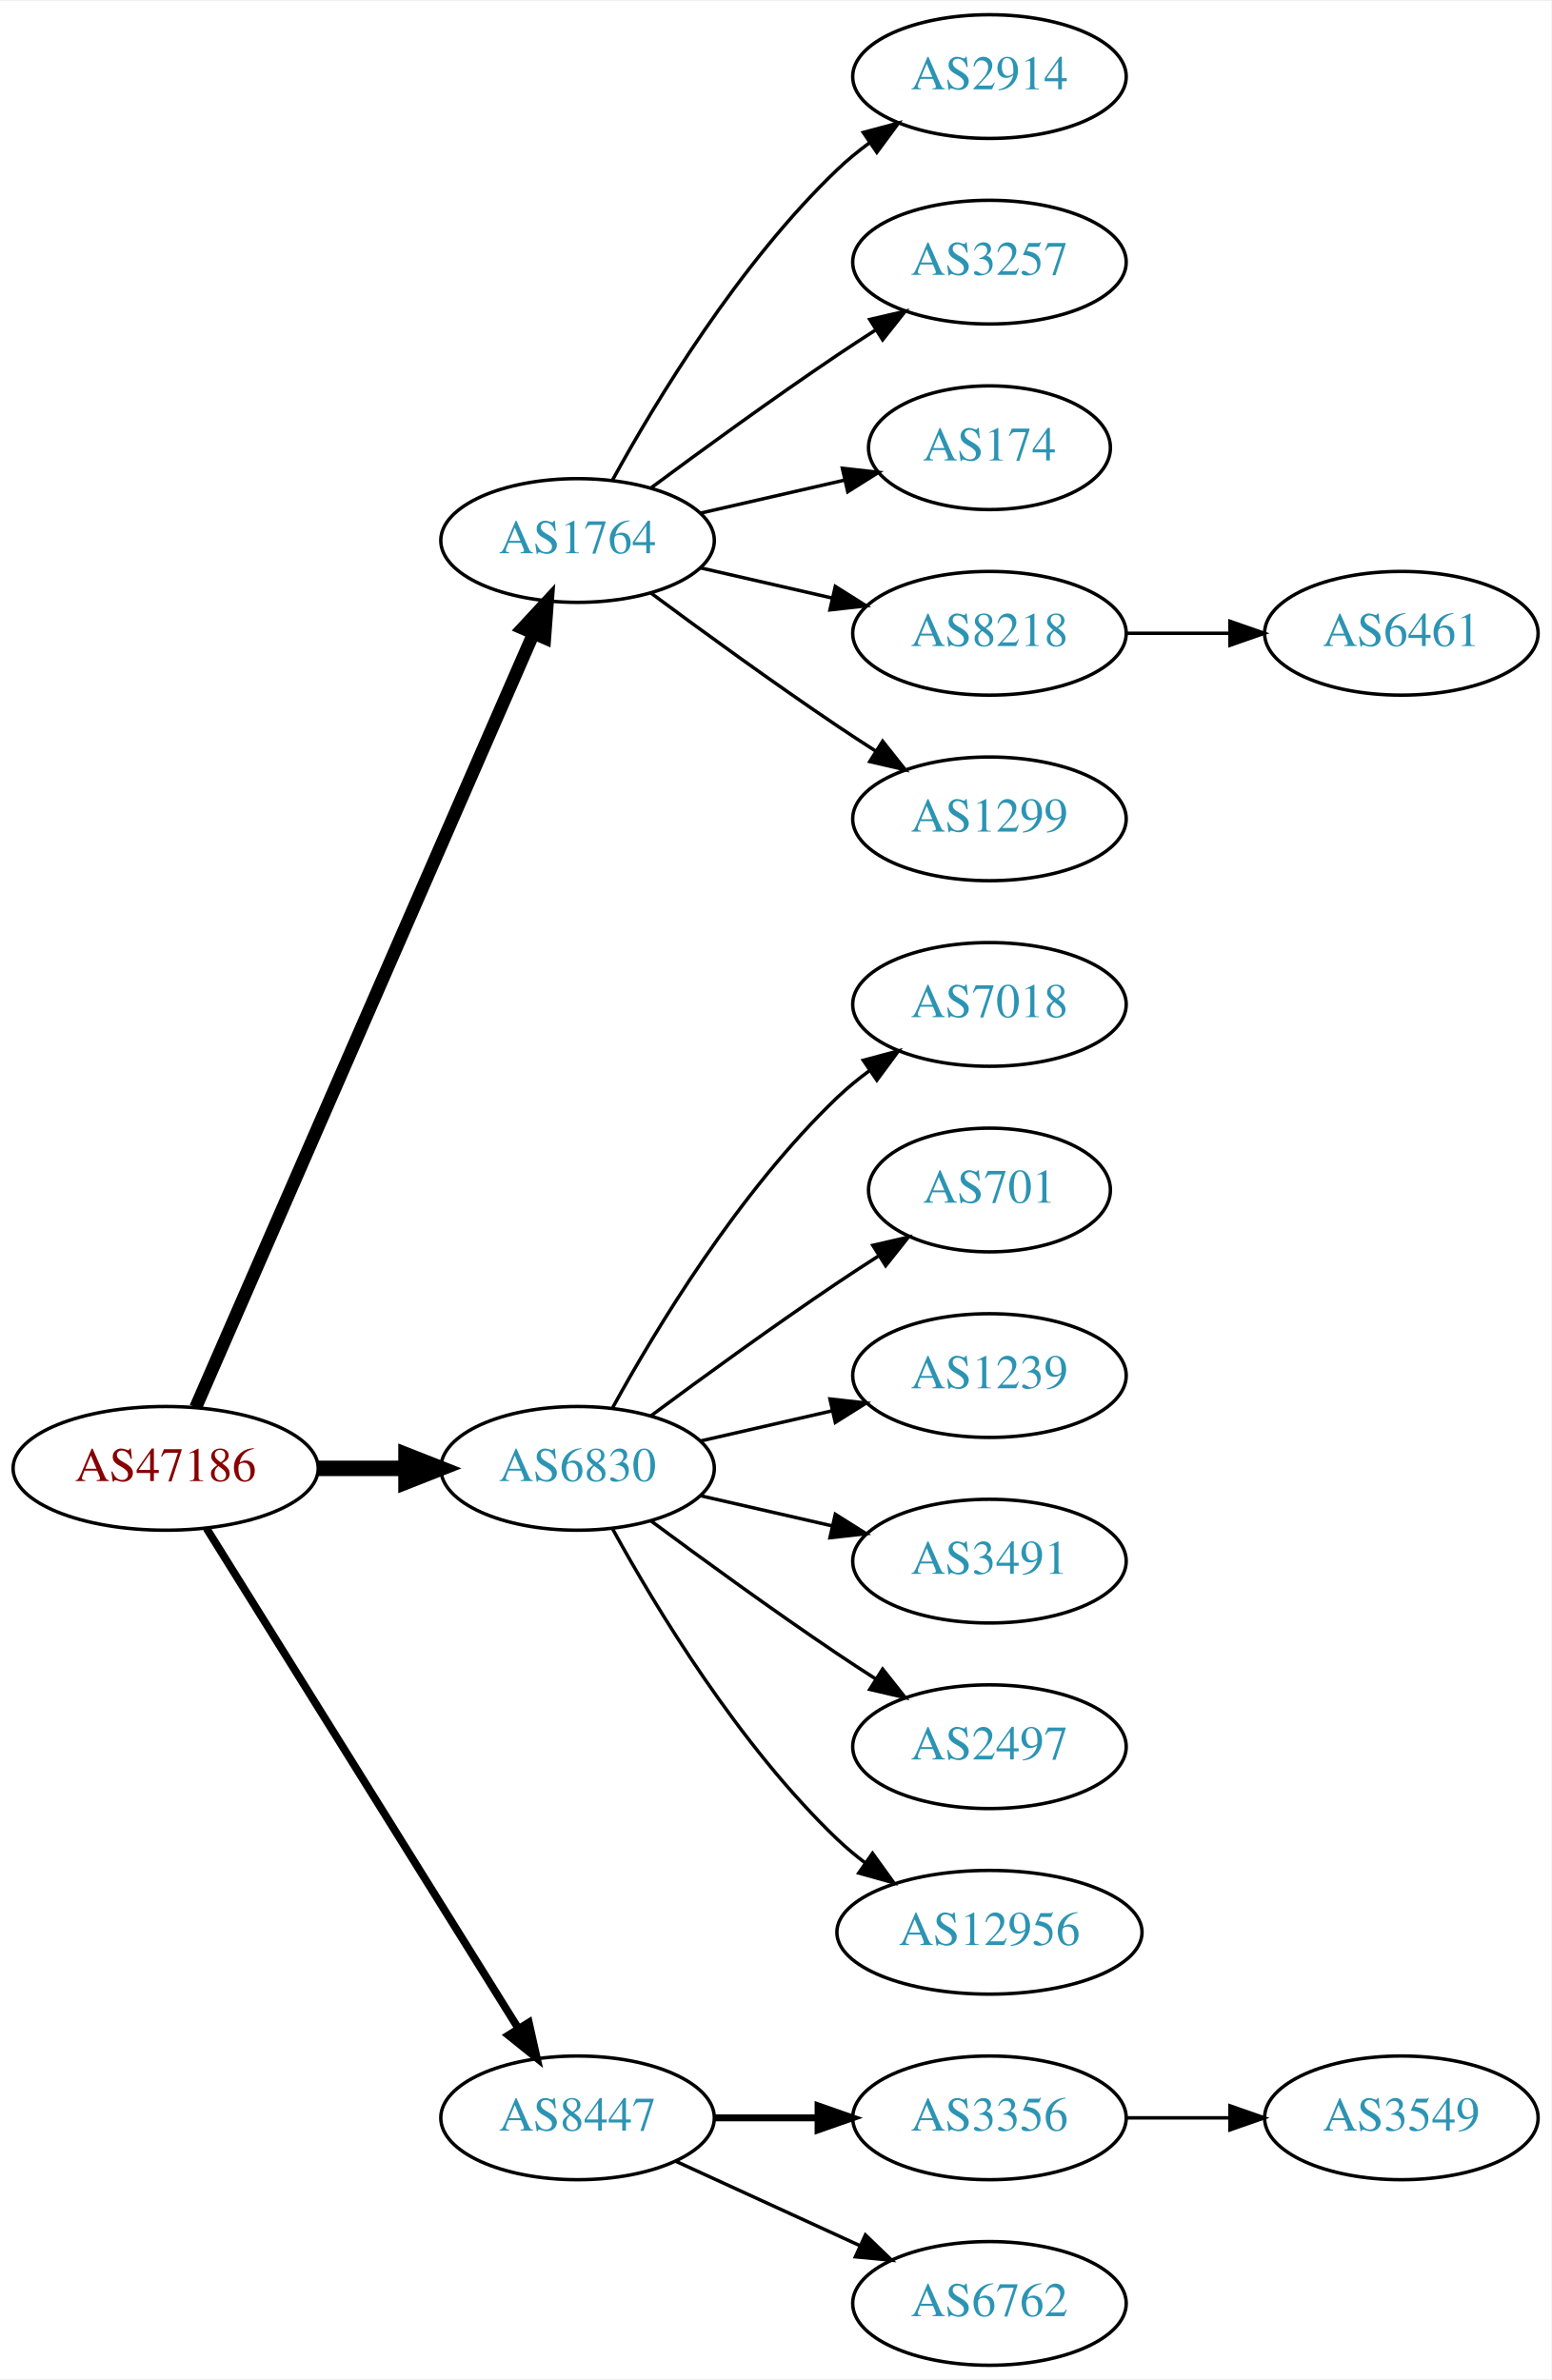
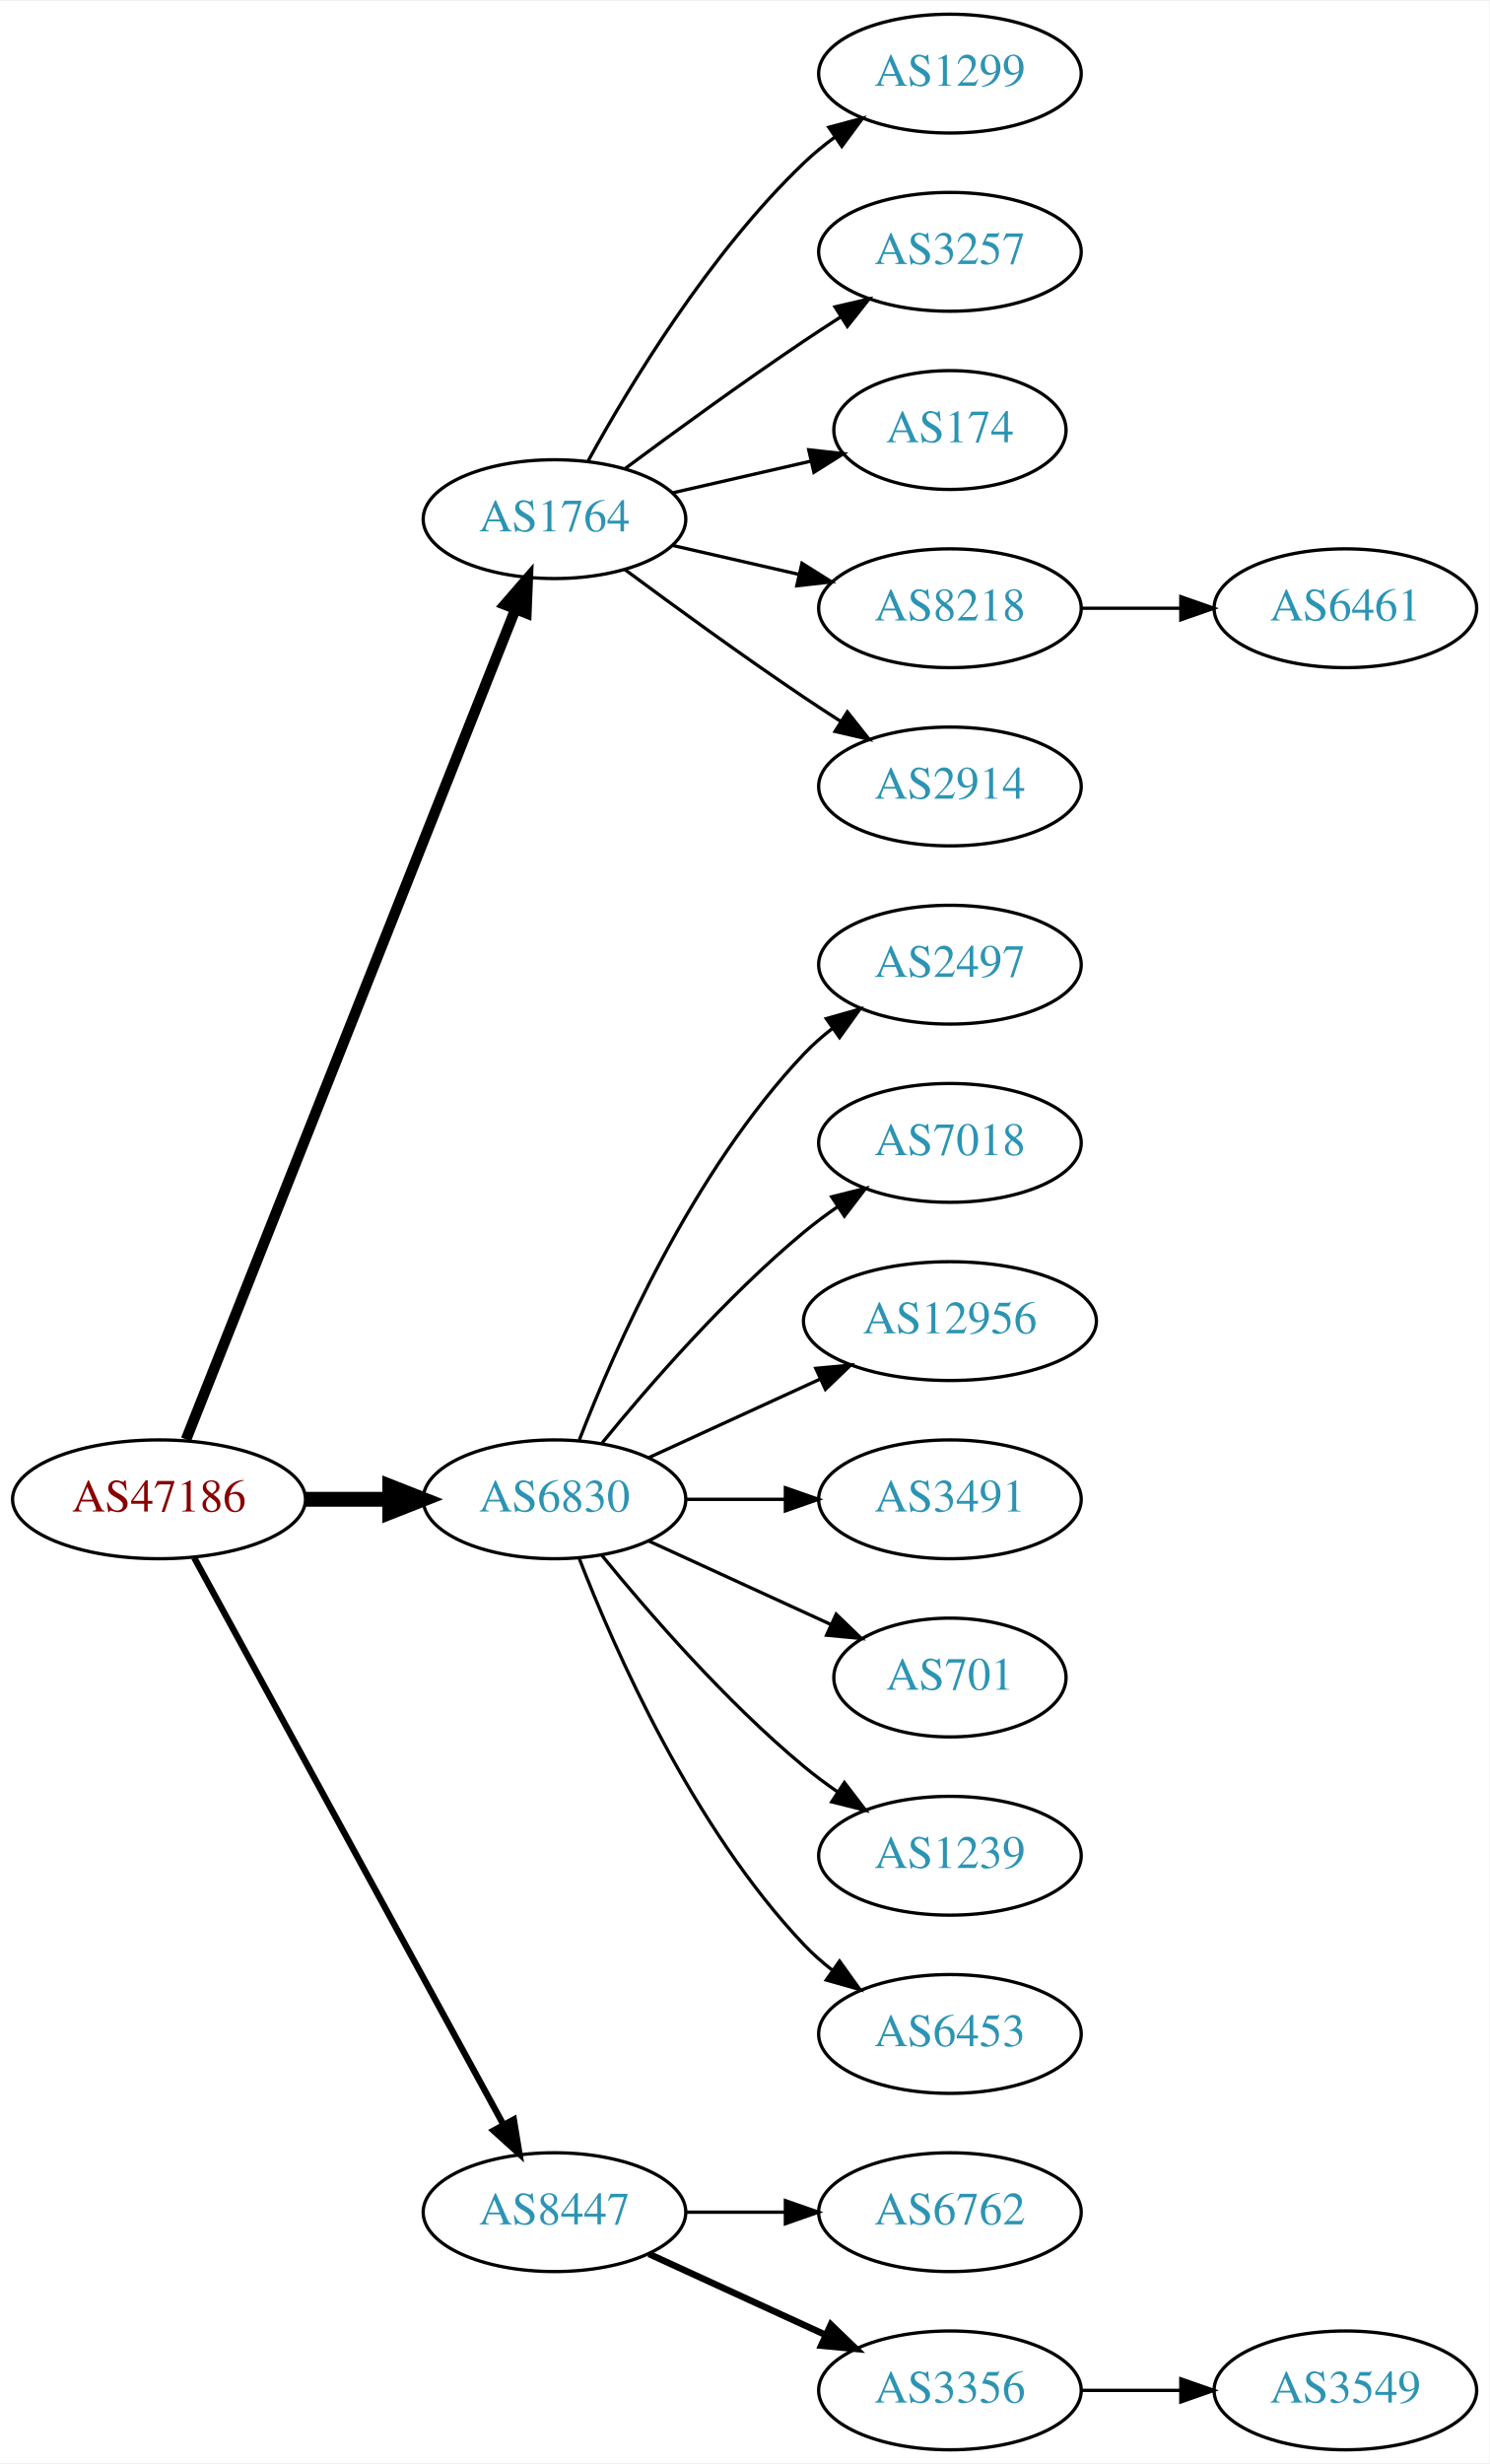
- <svg xmlns="http://www.w3.org/2000/svg" xmlns:xlink="http://www.w3.org/1999/xlink" width="451pt" height="692pt" viewBox="0.00 0.00 451.37 692.00">
-   <g id="graph0" class="graph" transform="scale(1 1) rotate(0) translate(4 688)">
-     <polygon fill="white" stroke="none" points="-4,4 -4,-688 447.37,-688 447.37,4 -4,4" />
+ <svg xmlns="http://www.w3.org/2000/svg" xmlns:xlink="http://www.w3.org/1999/xlink" width="451pt" height="746pt" viewBox="0.00 0.00 451.37 746.00">
+   <g id="graph0" class="graph" transform="scale(1 1) rotate(0) translate(4 742)">
+     <polygon fill="white" stroke="none" points="-4,4 -4,-742 447.37,-742 447.37,4 -4,4" />
    <g id="node1" class="node">
      <g id="a_node1">
        <a xlink:href="/asn/47186" xlink:title="AS47186 ~ Allgemeine Baugesellschaft PORR AG [AT]">
-           <ellipse fill="#ffffff" stroke="black" cx="44.196" cy="-261" rx="44.393" ry="18" />
-           <text text-anchor="middle" x="44.196" y="-257.3" font-family="Times,serif" font-size="14.00" fill="#880000">AS47186</text>
+           <ellipse fill="#ffffff" stroke="black" cx="44.196" cy="-288" rx="44.393" ry="18" />
+           <text text-anchor="middle" x="44.196" y="-284.3" font-family="Times,serif" font-size="14.00" fill="#880000">AS47186</text>
        </a>
      </g>
    </g>
    <g id="node2" class="node">
      <g id="a_node2">
        <a xlink:href="/asn/1764" xlink:title="AS1764 ~ NEXTLAYER-AS [AT]">
-           <ellipse fill="#ffffff" stroke="black" cx="164.039" cy="-531" rx="39.794" ry="18" />
-           <text text-anchor="middle" x="164.039" y="-527.3" font-family="Times,serif" font-size="14.00" fill="#2c94b3">AS1764</text>
+           <ellipse fill="#ffffff" stroke="black" cx="164.039" cy="-585" rx="39.794" ry="18" />
+           <text text-anchor="middle" x="164.039" y="-581.3" font-family="Times,serif" font-size="14.00" fill="#2c94b3">AS1764</text>
        </a>
      </g>
    </g>
    <g id="edge1" class="edge">
-       <path fill="none" stroke="black" stroke-width="3.75" d="M52.928,-278.715C73.029,-324.771 127.038,-448.514 151.141,-503.739" />
-       <polygon fill="black" stroke="black" stroke-width="3.75" points="148.07,-505.454 155.278,-513.219 154.486,-502.654 148.07,-505.454" />
+       <path fill="none" stroke="black" stroke-width="3.214" d="M52.39,-306.132C72.325,-356.373 128.366,-497.615 152.148,-557.553" />
+       <polygon fill="black" stroke="black" stroke-width="3.214" points="148.997,-559.101 155.939,-567.106 155.504,-556.52 148.997,-559.101" />
    </g>
    <g id="node3" class="node">
      <g id="a_node3">
        <a xlink:href="/asn/6830" xlink:title="AS6830 ~ LGI-UPC [AT]">
-           <ellipse fill="#ffffff" stroke="black" cx="164.039" cy="-261" rx="39.794" ry="18" />
-           <text text-anchor="middle" x="164.039" y="-257.3" font-family="Times,serif" font-size="14.00" fill="#2c94b3">AS6830</text>
+           <ellipse fill="#ffffff" stroke="black" cx="164.039" cy="-288" rx="39.794" ry="18" />
+           <text text-anchor="middle" x="164.039" y="-284.3" font-family="Times,serif" font-size="14.00" fill="#2c94b3">AS6830</text>
        </a>
      </g>
    </g>
    <g id="edge2" class="edge">
-       <path fill="none" stroke="black" stroke-width="4.5" d="M88.407,-261C96.72,-261 105.482,-261 113.965,-261" />
-       <polygon fill="black" stroke="black" stroke-width="4.5" points="114.123,-264.938 124.123,-261 114.123,-257.063 114.123,-264.938" />
+       <path fill="none" stroke="black" stroke-width="4.5" d="M88.407,-288C96.72,-288 105.482,-288 113.965,-288" />
+       <polygon fill="black" stroke="black" stroke-width="4.5" points="114.123,-291.938 124.123,-288 114.123,-284.063 114.123,-291.938" />
    </g>
    <g id="node4" class="node">
      <g id="a_node4">
        <a xlink:href="/asn/8447" xlink:title="AS8447 ~ A1 Telekom Austria AG [AT]">
          <ellipse fill="#ffffff" stroke="black" cx="164.039" cy="-72" rx="39.794" ry="18" />
          <text text-anchor="middle" x="164.039" y="-68.3" font-family="Times,serif" font-size="14.00" fill="#2c94b3">AS8447</text>
        </a>
      </g>
    </g>
    <g id="edge3" class="edge">
-       <path fill="none" stroke="black" stroke-width="2.25" d="M56.071,-243.558C76.855,-210.225 122.315,-137.314 146.744,-98.134" />
-       <polygon fill="black" stroke="black" stroke-width="2.25" points="149.869,-99.737 152.19,-89.4 143.929,-96.034 149.869,-99.737" />
+       <path fill="none" stroke="black" stroke-width="1.929" d="M54.84,-270.324C75.521,-232.416 124.234,-143.127 148.613,-98.442" />
+       <polygon fill="black" stroke="black" stroke-width="1.929" points="151.71,-100.072 153.427,-89.618 145.565,-96.72 151.71,-100.072" />
    </g>
    <g id="node5" class="node">
      <g id="a_node5">
-         <a xlink:href="/asn/2914" xlink:title="AS2914 ~ NTT America, Inc. [US]">
-           <ellipse fill="#ffffff" stroke="black" cx="283.881" cy="-666" rx="39.794" ry="18" />
-           <text text-anchor="middle" x="283.881" y="-662.3" font-family="Times,serif" font-size="14.00" fill="#2c94b3">AS2914</text>
+         <a xlink:href="/asn/1299" xlink:title="AS1299 ~ Telia Carrier [EU]">
+           <ellipse fill="#ffffff" stroke="black" cx="283.881" cy="-720" rx="39.794" ry="18" />
+           <text text-anchor="middle" x="283.881" y="-716.3" font-family="Times,serif" font-size="14.00" fill="#2c94b3">AS1299</text>
        </a>
      </g>
    </g>
    <g id="edge4" class="edge">
-       <path fill="none" stroke="black" d="M174.28,-548.713C186.825,-571.561 211.002,-611.611 239.685,-639 242.553,-641.739 245.742,-644.347 249.051,-646.785" />
-       <polygon fill="black" stroke="black" points="247.175,-649.742 257.411,-652.477 251.114,-643.956 247.175,-649.742" />
+       <path fill="none" stroke="black" d="M174.28,-602.713C186.825,-625.561 211.002,-665.611 239.685,-693 242.553,-695.739 245.742,-698.347 249.051,-700.785" />
+       <polygon fill="black" stroke="black" points="247.175,-703.742 257.411,-706.477 251.114,-697.956 247.175,-703.742" />
    </g>
    <g id="node6" class="node">
      <g id="a_node6">
        <a xlink:href="/asn/3257" xlink:title="AS3257 ~ GTT [DE]">
-           <ellipse fill="#ffffff" stroke="black" cx="283.881" cy="-612" rx="39.794" ry="18" />
-           <text text-anchor="middle" x="283.881" y="-608.3" font-family="Times,serif" font-size="14.00" fill="#2c94b3">AS3257</text>
+           <ellipse fill="#ffffff" stroke="black" cx="283.881" cy="-666" rx="39.794" ry="18" />
+           <text text-anchor="middle" x="283.881" y="-662.3" font-family="Times,serif" font-size="14.00" fill="#2c94b3">AS3257</text>
        </a>
      </g>
    </g>
    <g id="edge5" class="edge">
-       <path fill="none" stroke="black" d="M185.369,-546.277C200.231,-557.304 220.976,-572.407 239.685,-585 243.234,-587.389 246.984,-589.839 250.733,-592.242" />
-       <polygon fill="black" stroke="black" points="249.059,-595.325 259.381,-597.712 252.801,-589.409 249.059,-595.325" />
+       <path fill="none" stroke="black" d="M185.369,-600.277C200.231,-611.304 220.976,-626.407 239.685,-639 243.234,-641.389 246.984,-643.839 250.733,-646.242" />
+       <polygon fill="black" stroke="black" points="249.059,-649.325 259.381,-651.712 252.801,-643.409 249.059,-649.325" />
    </g>
    <g id="node7" class="node">
      <g id="a_node7">
        <a xlink:href="/asn/174" xlink:title="AS174 ~ Cogent Communications [US]">
-           <ellipse fill="#ffffff" stroke="black" cx="283.881" cy="-558" rx="35.194" ry="18" />
-           <text text-anchor="middle" x="283.881" y="-554.3" font-family="Times,serif" font-size="14.00" fill="#2c94b3">AS174</text>
+           <ellipse fill="#ffffff" stroke="black" cx="283.881" cy="-612" rx="35.194" ry="18" />
+           <text text-anchor="middle" x="283.881" y="-608.3" font-family="Times,serif" font-size="14.00" fill="#2c94b3">AS174</text>
        </a>
      </g>
    </g>
    <g id="edge6" class="edge">
-       <path fill="none" stroke="black" d="M199.758,-538.955C212.85,-541.955 227.873,-545.396 241.513,-548.522" />
-       <polygon fill="black" stroke="black" points="241.091,-552.016 251.621,-550.838 242.655,-545.193 241.091,-552.016" />
+       <path fill="none" stroke="black" d="M199.758,-592.955C212.85,-595.955 227.873,-599.396 241.513,-602.522" />
+       <polygon fill="black" stroke="black" points="241.091,-606.016 251.621,-604.838 242.655,-599.193 241.091,-606.016" />
    </g>
    <g id="node8" class="node">
      <g id="a_node8">
        <a xlink:href="/asn/8218" xlink:title="AS8218 ~ legacy Neotelecoms [FR]">
-           <ellipse fill="#ffffff" stroke="black" cx="283.881" cy="-504" rx="39.794" ry="18" />
-           <text text-anchor="middle" x="283.881" y="-500.3" font-family="Times,serif" font-size="14.00" fill="#2c94b3">AS8218</text>
+           <ellipse fill="#ffffff" stroke="black" cx="283.881" cy="-558" rx="39.794" ry="18" />
+           <text text-anchor="middle" x="283.881" y="-554.3" font-family="Times,serif" font-size="14.00" fill="#2c94b3">AS8218</text>
        </a>
      </g>
    </g>
    <g id="edge7" class="edge">
-       <path fill="none" stroke="black" d="M199.758,-523.045C211.758,-520.296 225.379,-517.175 238.071,-514.267" />
-       <polygon fill="black" stroke="black" points="239.037,-517.636 248.003,-511.991 237.474,-510.813 239.037,-517.636" />
+       <path fill="none" stroke="black" d="M199.758,-577.045C211.758,-574.296 225.379,-571.175 238.071,-568.267" />
+       <polygon fill="black" stroke="black" points="239.037,-571.636 248.003,-565.991 237.474,-564.813 239.037,-571.636" />
    </g>
    <g id="node9" class="node">
      <g id="a_node9">
-         <a xlink:href="/asn/1299" xlink:title="AS1299 ~ Telia Carrier [EU]">
-           <ellipse fill="#ffffff" stroke="black" cx="283.881" cy="-450" rx="39.794" ry="18" />
-           <text text-anchor="middle" x="283.881" y="-446.3" font-family="Times,serif" font-size="14.00" fill="#2c94b3">AS1299</text>
+         <a xlink:href="/asn/2914" xlink:title="AS2914 ~ NTT America, Inc. [US]">
+           <ellipse fill="#ffffff" stroke="black" cx="283.881" cy="-504" rx="39.794" ry="18" />
+           <text text-anchor="middle" x="283.881" y="-500.3" font-family="Times,serif" font-size="14.00" fill="#2c94b3">AS2914</text>
        </a>
      </g>
    </g>
    <g id="edge8" class="edge">
-       <path fill="none" stroke="black" d="M185.369,-515.723C200.231,-504.696 220.976,-489.593 239.685,-477 243.234,-474.611 246.984,-472.161 250.733,-469.758" />
-       <polygon fill="black" stroke="black" points="252.801,-472.591 259.381,-464.288 249.059,-466.675 252.801,-472.591" />
+       <path fill="none" stroke="black" d="M185.369,-569.723C200.231,-558.696 220.976,-543.593 239.685,-531 243.234,-528.611 246.984,-526.161 250.733,-523.758" />
+       <polygon fill="black" stroke="black" points="252.801,-526.591 259.381,-518.288 249.059,-520.675 252.801,-526.591" />
    </g>
    <g id="node11" class="node">
      <g id="a_node11">
+         <a xlink:href="/asn/2497" xlink:title="AS2497 ~ Internet Initiative Japan Inc. [JP]">
+           <ellipse fill="#ffffff" stroke="black" cx="283.881" cy="-450" rx="39.794" ry="18" />
+           <text text-anchor="middle" x="283.881" y="-446.3" font-family="Times,serif" font-size="14.00" fill="#2c94b3">AS2497</text>
+         </a>
+       </g>
+     </g>
+     <g id="edge10" class="edge">
+       <path fill="none" stroke="black" d="M171.562,-305.994C182.312,-333.728 205.969,-387.429 239.685,-423 242.271,-425.728 245.188,-428.294 248.257,-430.677" />
+       <polygon fill="black" stroke="black" points="246.411,-433.658 256.605,-436.543 250.435,-427.93 246.411,-433.658" />
+     </g>
+     <g id="node12" class="node">
+       <g id="a_node12">
        <a xlink:href="/asn/7018" xlink:title="AS7018 ~ AT&amp;T Services, Inc. [US]">
          <ellipse fill="#ffffff" stroke="black" cx="283.881" cy="-396" rx="39.794" ry="18" />
          <text text-anchor="middle" x="283.881" y="-392.3" font-family="Times,serif" font-size="14.00" fill="#2c94b3">AS7018</text>
        </a>
      </g>
    </g>
-     <g id="edge10" class="edge">
-       <path fill="none" stroke="black" d="M174.28,-278.713C186.825,-301.561 211.002,-341.611 239.685,-369 242.553,-371.739 245.742,-374.347 249.051,-376.785" />
-       <polygon fill="black" stroke="black" points="247.175,-379.742 257.411,-382.477 251.114,-373.956 247.175,-379.742" />
-     </g>
-     <g id="node12" class="node">
-       <g id="a_node12">
-         <a xlink:href="/asn/701" xlink:title="AS701 ~ UUNET [US]">
-           <ellipse fill="#ffffff" stroke="black" cx="283.881" cy="-342" rx="35.194" ry="18" />
-           <text text-anchor="middle" x="283.881" y="-338.3" font-family="Times,serif" font-size="14.00" fill="#2c94b3">AS701</text>
-         </a>
-       </g>
-     </g>
    <g id="edge11" class="edge">
-       <path fill="none" stroke="black" d="M185.369,-276.277C200.231,-287.304 220.976,-302.407 239.685,-315 243.502,-317.569 247.552,-320.21 251.583,-322.786" />
-       <polygon fill="black" stroke="black" points="249.952,-325.895 260.277,-328.271 253.687,-319.975 249.952,-325.895" />
+       <path fill="none" stroke="black" d="M178.458,-305.065C192.572,-322.375 215.987,-349.345 239.685,-369 242.901,-371.668 246.402,-374.27 249.972,-376.741" />
+       <polygon fill="black" stroke="black" points="248.05,-379.666 258.329,-382.236 251.896,-373.817 248.05,-379.666" />
    </g>
    <g id="node13" class="node">
      <g id="a_node13">
-         <a xlink:href="/asn/1239" xlink:title="AS1239 ~ Sprint [US]">
-           <ellipse fill="#ffffff" stroke="black" cx="283.881" cy="-288" rx="39.794" ry="18" />
-           <text text-anchor="middle" x="283.881" y="-284.3" font-family="Times,serif" font-size="14.00" fill="#2c94b3">AS1239</text>
+         <a xlink:href="/asn/12956" xlink:title="AS12956 ~ TELXIUS [ES]">
+           <ellipse fill="#ffffff" stroke="black" cx="283.881" cy="-342" rx="44.393" ry="18" />
+           <text text-anchor="middle" x="283.881" y="-338.3" font-family="Times,serif" font-size="14.00" fill="#2c94b3">AS12956</text>
        </a>
      </g>
    </g>
    <g id="edge12" class="edge">
-       <path fill="none" stroke="black" d="M199.758,-268.955C211.758,-271.704 225.379,-274.825 238.071,-277.733" />
-       <polygon fill="black" stroke="black" points="237.474,-281.187 248.003,-280.009 239.037,-274.364 237.474,-281.187" />
+       <path fill="none" stroke="black" d="M192.667,-300.661C208.165,-307.762 227.732,-316.728 244.678,-324.494" />
+       <polygon fill="black" stroke="black" points="243.232,-327.681 253.781,-328.665 246.148,-321.317 243.232,-327.681" />
    </g>
    <g id="node14" class="node">
      <g id="a_node14">
        <a xlink:href="/asn/3491" xlink:title="AS3491 ~ PCCW Global, Inc. [US]">
-           <ellipse fill="#ffffff" stroke="black" cx="283.881" cy="-234" rx="39.794" ry="18" />
-           <text text-anchor="middle" x="283.881" y="-230.3" font-family="Times,serif" font-size="14.00" fill="#2c94b3">AS3491</text>
+           <ellipse fill="#ffffff" stroke="black" cx="283.881" cy="-288" rx="39.794" ry="18" />
+           <text text-anchor="middle" x="283.881" y="-284.3" font-family="Times,serif" font-size="14.00" fill="#2c94b3">AS3491</text>
        </a>
      </g>
    </g>
    <g id="edge13" class="edge">
-       <path fill="none" stroke="black" d="M199.758,-253.045C211.758,-250.296 225.379,-247.175 238.071,-244.267" />
-       <polygon fill="black" stroke="black" points="239.037,-247.636 248.003,-241.991 237.474,-240.813 239.037,-247.636" />
+       <path fill="none" stroke="black" d="M203.951,-288C213.505,-288 223.854,-288 233.817,-288" />
+       <polygon fill="black" stroke="black" points="234.009,-291.5 244.009,-288 234.009,-284.5 234.009,-291.5" />
    </g>
    <g id="node15" class="node">
      <g id="a_node15">
-         <a xlink:href="/asn/2497" xlink:title="AS2497 ~ Internet Initiative Japan Inc. [JP]">
-           <ellipse fill="#ffffff" stroke="black" cx="283.881" cy="-180" rx="39.794" ry="18" />
-           <text text-anchor="middle" x="283.881" y="-176.3" font-family="Times,serif" font-size="14.00" fill="#2c94b3">AS2497</text>
+         <a xlink:href="/asn/701" xlink:title="AS701 ~ UUNET [US]">
+           <ellipse fill="#ffffff" stroke="black" cx="283.881" cy="-234" rx="35.194" ry="18" />
+           <text text-anchor="middle" x="283.881" y="-230.3" font-family="Times,serif" font-size="14.00" fill="#2c94b3">AS701</text>
        </a>
      </g>
    </g>
    <g id="edge14" class="edge">
-       <path fill="none" stroke="black" d="M185.369,-245.723C200.231,-234.696 220.976,-219.593 239.685,-207 243.234,-204.611 246.984,-202.161 250.733,-199.758" />
-       <polygon fill="black" stroke="black" points="252.801,-202.591 259.381,-194.288 249.059,-196.675 252.801,-202.591" />
+       <path fill="none" stroke="black" d="M192.667,-275.339C209.084,-267.817 230.065,-258.202 247.662,-250.139" />
+       <polygon fill="black" stroke="black" points="249.407,-253.189 257.04,-245.842 246.49,-246.826 249.407,-253.189" />
    </g>
    <g id="node16" class="node">
      <g id="a_node16">
-         <a xlink:href="/asn/12956" xlink:title="AS12956 ~ TELXIUS [ES]">
-           <ellipse fill="#ffffff" stroke="black" cx="283.881" cy="-126" rx="44.393" ry="18" />
-           <text text-anchor="middle" x="283.881" y="-122.3" font-family="Times,serif" font-size="14.00" fill="#2c94b3">AS12956</text>
+         <a xlink:href="/asn/1239" xlink:title="AS1239 ~ Sprint [US]">
+           <ellipse fill="#ffffff" stroke="black" cx="283.881" cy="-180" rx="39.794" ry="18" />
+           <text text-anchor="middle" x="283.881" y="-176.3" font-family="Times,serif" font-size="14.00" fill="#2c94b3">AS1239</text>
        </a>
      </g>
    </g>
    <g id="edge15" class="edge">
-       <path fill="none" stroke="black" d="M174.28,-243.287C186.825,-220.439 211.002,-180.389 239.685,-153 242.192,-150.607 244.943,-148.313 247.805,-146.145" />
-       <polygon fill="black" stroke="black" points="249.857,-148.982 256.056,-140.39 245.852,-143.241 249.857,-148.982" />
+       <path fill="none" stroke="black" d="M178.458,-270.935C192.572,-253.625 215.987,-226.655 239.685,-207 242.901,-204.332 246.402,-201.73 249.972,-199.259" />
+       <polygon fill="black" stroke="black" points="251.896,-202.183 258.329,-193.764 248.05,-196.334 251.896,-202.183" />
    </g>
    <g id="node17" class="node">
      <g id="a_node17">
-         <a xlink:href="/asn/3356" xlink:title="AS3356 ~ Level 3 Parent, LLC [US]">
-           <ellipse fill="#ffffff" stroke="black" cx="283.881" cy="-72" rx="39.794" ry="18" />
-           <text text-anchor="middle" x="283.881" y="-68.3" font-family="Times,serif" font-size="14.00" fill="#2c94b3">AS3356</text>
+         <a xlink:href="/asn/6453" xlink:title="AS6453 ~ TATA COMMUNICATIONS (AMERICA) INC [US]">
+           <ellipse fill="#ffffff" stroke="black" cx="283.881" cy="-126" rx="39.794" ry="18" />
+           <text text-anchor="middle" x="283.881" y="-122.3" font-family="Times,serif" font-size="14.00" fill="#2c94b3">AS6453</text>
        </a>
      </g>
    </g>
    <g id="edge16" class="edge">
-       <path fill="none" stroke="black" stroke-width="2" d="M203.951,-72C213.505,-72 223.854,-72 233.817,-72" />
-       <polygon fill="black" stroke="black" stroke-width="2" points="234.009,-75.5 244.009,-72 234.009,-68.5 234.009,-75.5" />
+       <path fill="none" stroke="black" d="M171.562,-270.006C182.312,-242.272 205.969,-188.571 239.685,-153 242.271,-150.272 245.188,-147.706 248.257,-145.323" />
+       <polygon fill="black" stroke="black" points="250.435,-148.07 256.605,-139.457 246.411,-142.342 250.435,-148.07" />
    </g>
    <g id="node18" class="node">
      <g id="a_node18">
        <a xlink:href="/asn/6762" xlink:title="AS6762 ~ TELECOM ITALIA SPARKLE S.p.A. [IT]">
+           <ellipse fill="#ffffff" stroke="black" cx="283.881" cy="-72" rx="39.794" ry="18" />
+           <text text-anchor="middle" x="283.881" y="-68.3" font-family="Times,serif" font-size="14.00" fill="#2c94b3">AS6762</text>
+         </a>
+       </g>
+     </g>
+     <g id="edge17" class="edge">
+       <path fill="none" stroke="black" d="M203.951,-72C213.505,-72 223.854,-72 233.817,-72" />
+       <polygon fill="black" stroke="black" points="234.009,-75.5 244.009,-72 234.009,-68.5 234.009,-75.5" />
+     </g>
+     <g id="node19" class="node">
+       <g id="a_node19">
+         <a xlink:href="/asn/3356" xlink:title="AS3356 ~ Level 3 Parent, LLC [US]">
          <ellipse fill="#ffffff" stroke="black" cx="283.881" cy="-18" rx="39.794" ry="18" />
-           <text text-anchor="middle" x="283.881" y="-14.3" font-family="Times,serif" font-size="14.00" fill="#2c94b3">AS6762</text>
-         </a>
-       </g>
-     </g>
-     <g id="edge17" class="edge">
-       <path fill="none" stroke="black" d="M192.667,-59.339C208.624,-52.027 228.895,-42.739 246.178,-34.819" />
-       <polygon fill="black" stroke="black" points="247.793,-37.929 255.425,-30.581 244.876,-31.565 247.793,-37.929" />
+           <text text-anchor="middle" x="283.881" y="-14.3" font-family="Times,serif" font-size="14.00" fill="#2c94b3">AS3356</text>
+         </a>
+       </g>
+     </g>
+     <g id="edge18" class="edge">
+       <path fill="none" stroke="black" stroke-width="2" d="M192.667,-59.339C208.624,-52.027 228.895,-42.739 246.178,-34.819" />
+       <polygon fill="black" stroke="black" stroke-width="2" points="247.793,-37.929 255.425,-30.581 244.876,-31.565 247.793,-37.929" />
    </g>
    <g id="node10" class="node">
      <g id="a_node10">
        <a xlink:href="/asn/6461" xlink:title="AS6461 ~ Zayo Bandwidth [US]">
-           <ellipse fill="#ffffff" stroke="black" cx="403.724" cy="-504" rx="39.794" ry="18" />
-           <text text-anchor="middle" x="403.724" y="-500.3" font-family="Times,serif" font-size="14.00" fill="#2c94b3">AS6461</text>
+           <ellipse fill="#ffffff" stroke="black" cx="403.724" cy="-558" rx="39.794" ry="18" />
+           <text text-anchor="middle" x="403.724" y="-554.3" font-family="Times,serif" font-size="14.00" fill="#2c94b3">AS6461</text>
        </a>
      </g>
    </g>
    <g id="edge9" class="edge">
-       <path fill="none" stroke="black" d="M323.794,-504C333.347,-504 343.697,-504 353.659,-504" />
-       <polygon fill="black" stroke="black" points="353.852,-507.5 363.852,-504 353.852,-500.5 353.852,-507.5" />
-     </g>
-     <g id="node19" class="node">
-       <g id="a_node19">
+       <path fill="none" stroke="black" d="M323.794,-558C333.347,-558 343.697,-558 353.659,-558" />
+       <polygon fill="black" stroke="black" points="353.852,-561.5 363.852,-558 353.852,-554.5 353.852,-561.5" />
+     </g>
+     <g id="node20" class="node">
+       <g id="a_node20">
        <a xlink:href="/asn/3549" xlink:title="AS3549 ~ Level 3 Parent, LLC [US]">
-           <ellipse fill="#ffffff" stroke="black" cx="403.724" cy="-72" rx="39.794" ry="18" />
-           <text text-anchor="middle" x="403.724" y="-68.3" font-family="Times,serif" font-size="14.00" fill="#2c94b3">AS3549</text>
-         </a>
-       </g>
-     </g>
-     <g id="edge18" class="edge">
-       <path fill="none" stroke="black" d="M323.794,-72C333.347,-72 343.697,-72 353.659,-72" />
-       <polygon fill="black" stroke="black" points="353.852,-75.5 363.852,-72 353.852,-68.5 353.852,-75.5" />
+           <ellipse fill="#ffffff" stroke="black" cx="403.724" cy="-18" rx="39.794" ry="18" />
+           <text text-anchor="middle" x="403.724" y="-14.3" font-family="Times,serif" font-size="14.00" fill="#2c94b3">AS3549</text>
+         </a>
+       </g>
+     </g>
+     <g id="edge19" class="edge">
+       <path fill="none" stroke="black" d="M323.794,-18C333.347,-18 343.697,-18 353.659,-18" />
+       <polygon fill="black" stroke="black" points="353.852,-21.5 363.852,-18 353.852,-14.5 353.852,-21.5" />
    </g>
  </g>
</svg>
